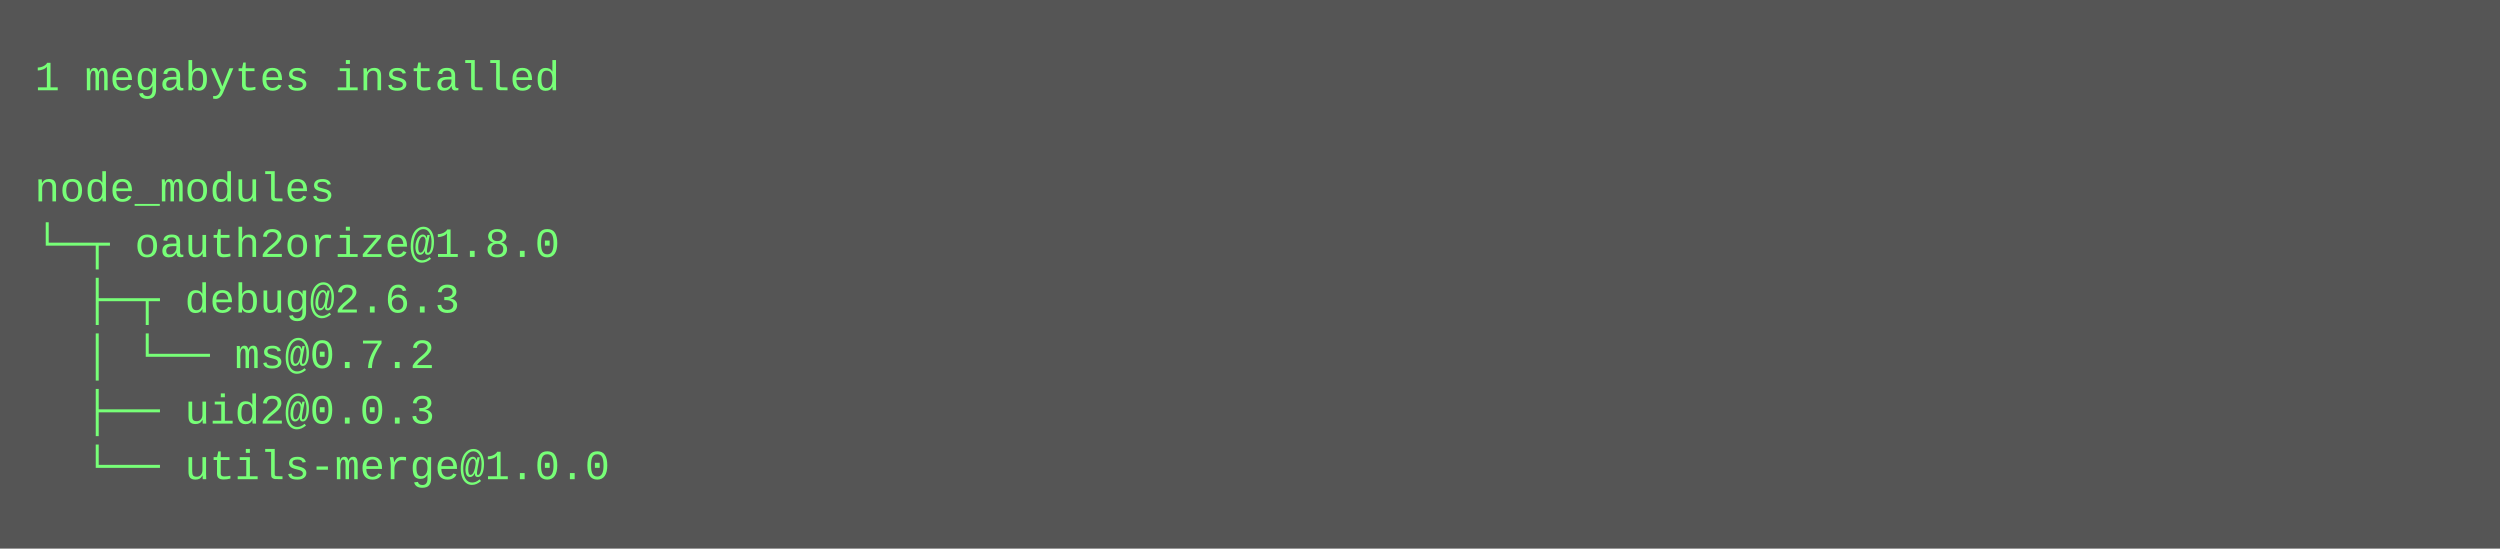
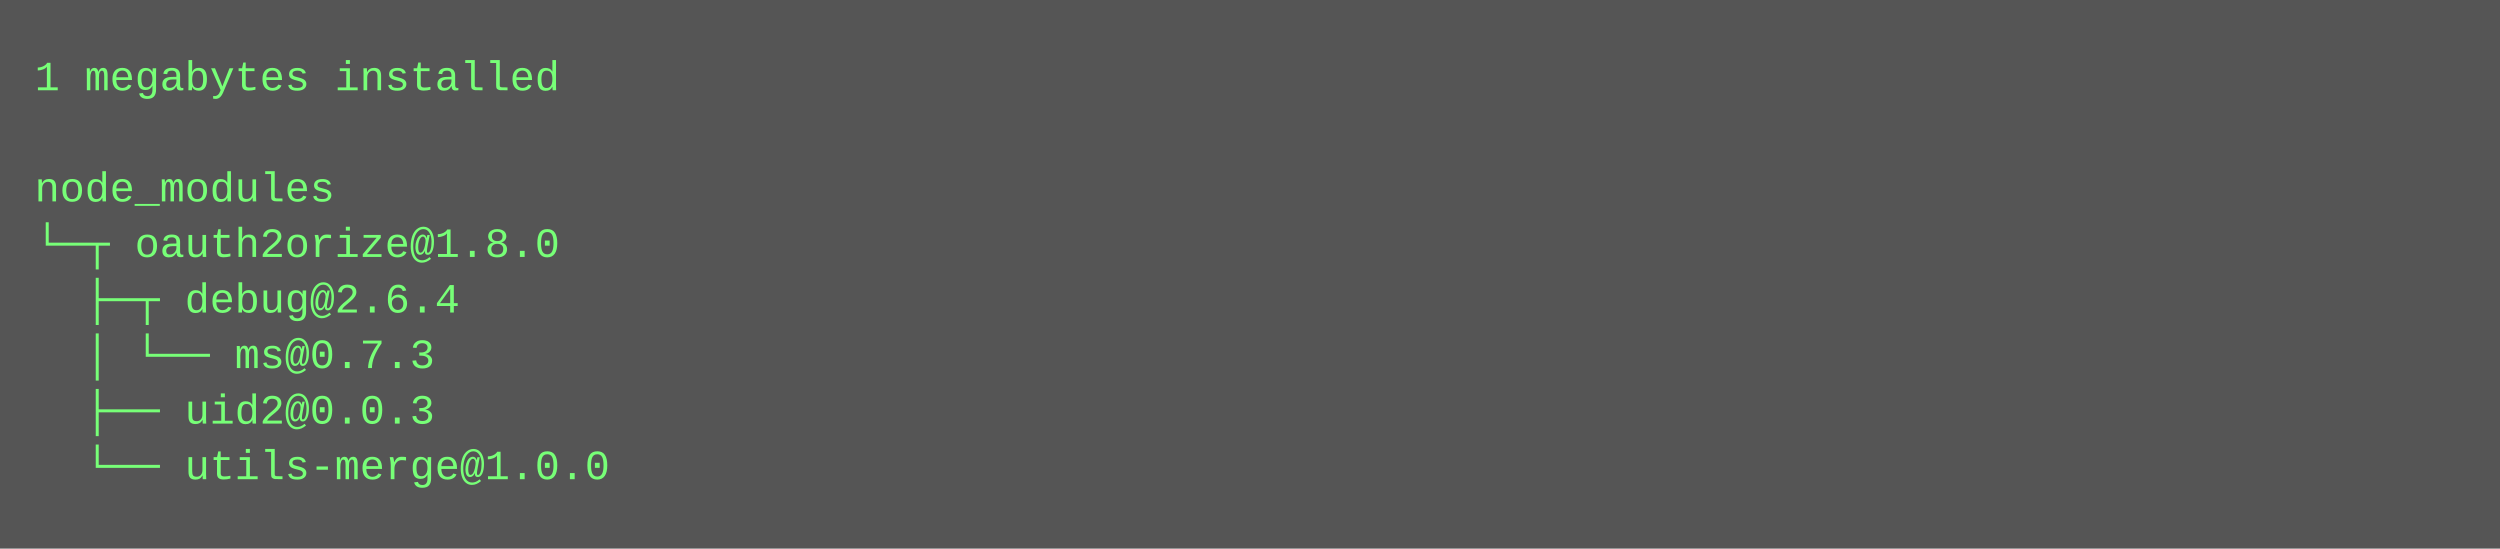
<svg xmlns="http://www.w3.org/2000/svg" height="158" width="720">
  <rect height="158" fill="#555" width="720" />
  <text fill="#7f7" font-family="Courier New" font-size="12" xml:space="preserve">
    <tspan x="10" y="26">1 megabytes installed</tspan>
    <tspan x="10" y="42" />
    <tspan x="10" y="58">node_modules</tspan>
    <tspan x="10" y="74">└─┬ oauth2orize@1.8.0 </tspan>
-     <tspan x="10" y="90">  ├─┬ debug@2.6.3 </tspan>
-     <tspan x="10" y="106">  │ └── ms@0.7.2 </tspan>
+     <tspan x="10" y="90">  ├─┬ debug@2.6.4 </tspan>
+     <tspan x="10" y="106">  │ └── ms@0.7.3 </tspan>
    <tspan x="10" y="122">  ├── uid2@0.0.3 </tspan>
    <tspan x="10" y="138">  └── utils-merge@1.0.0</tspan>
  </text>
</svg>
